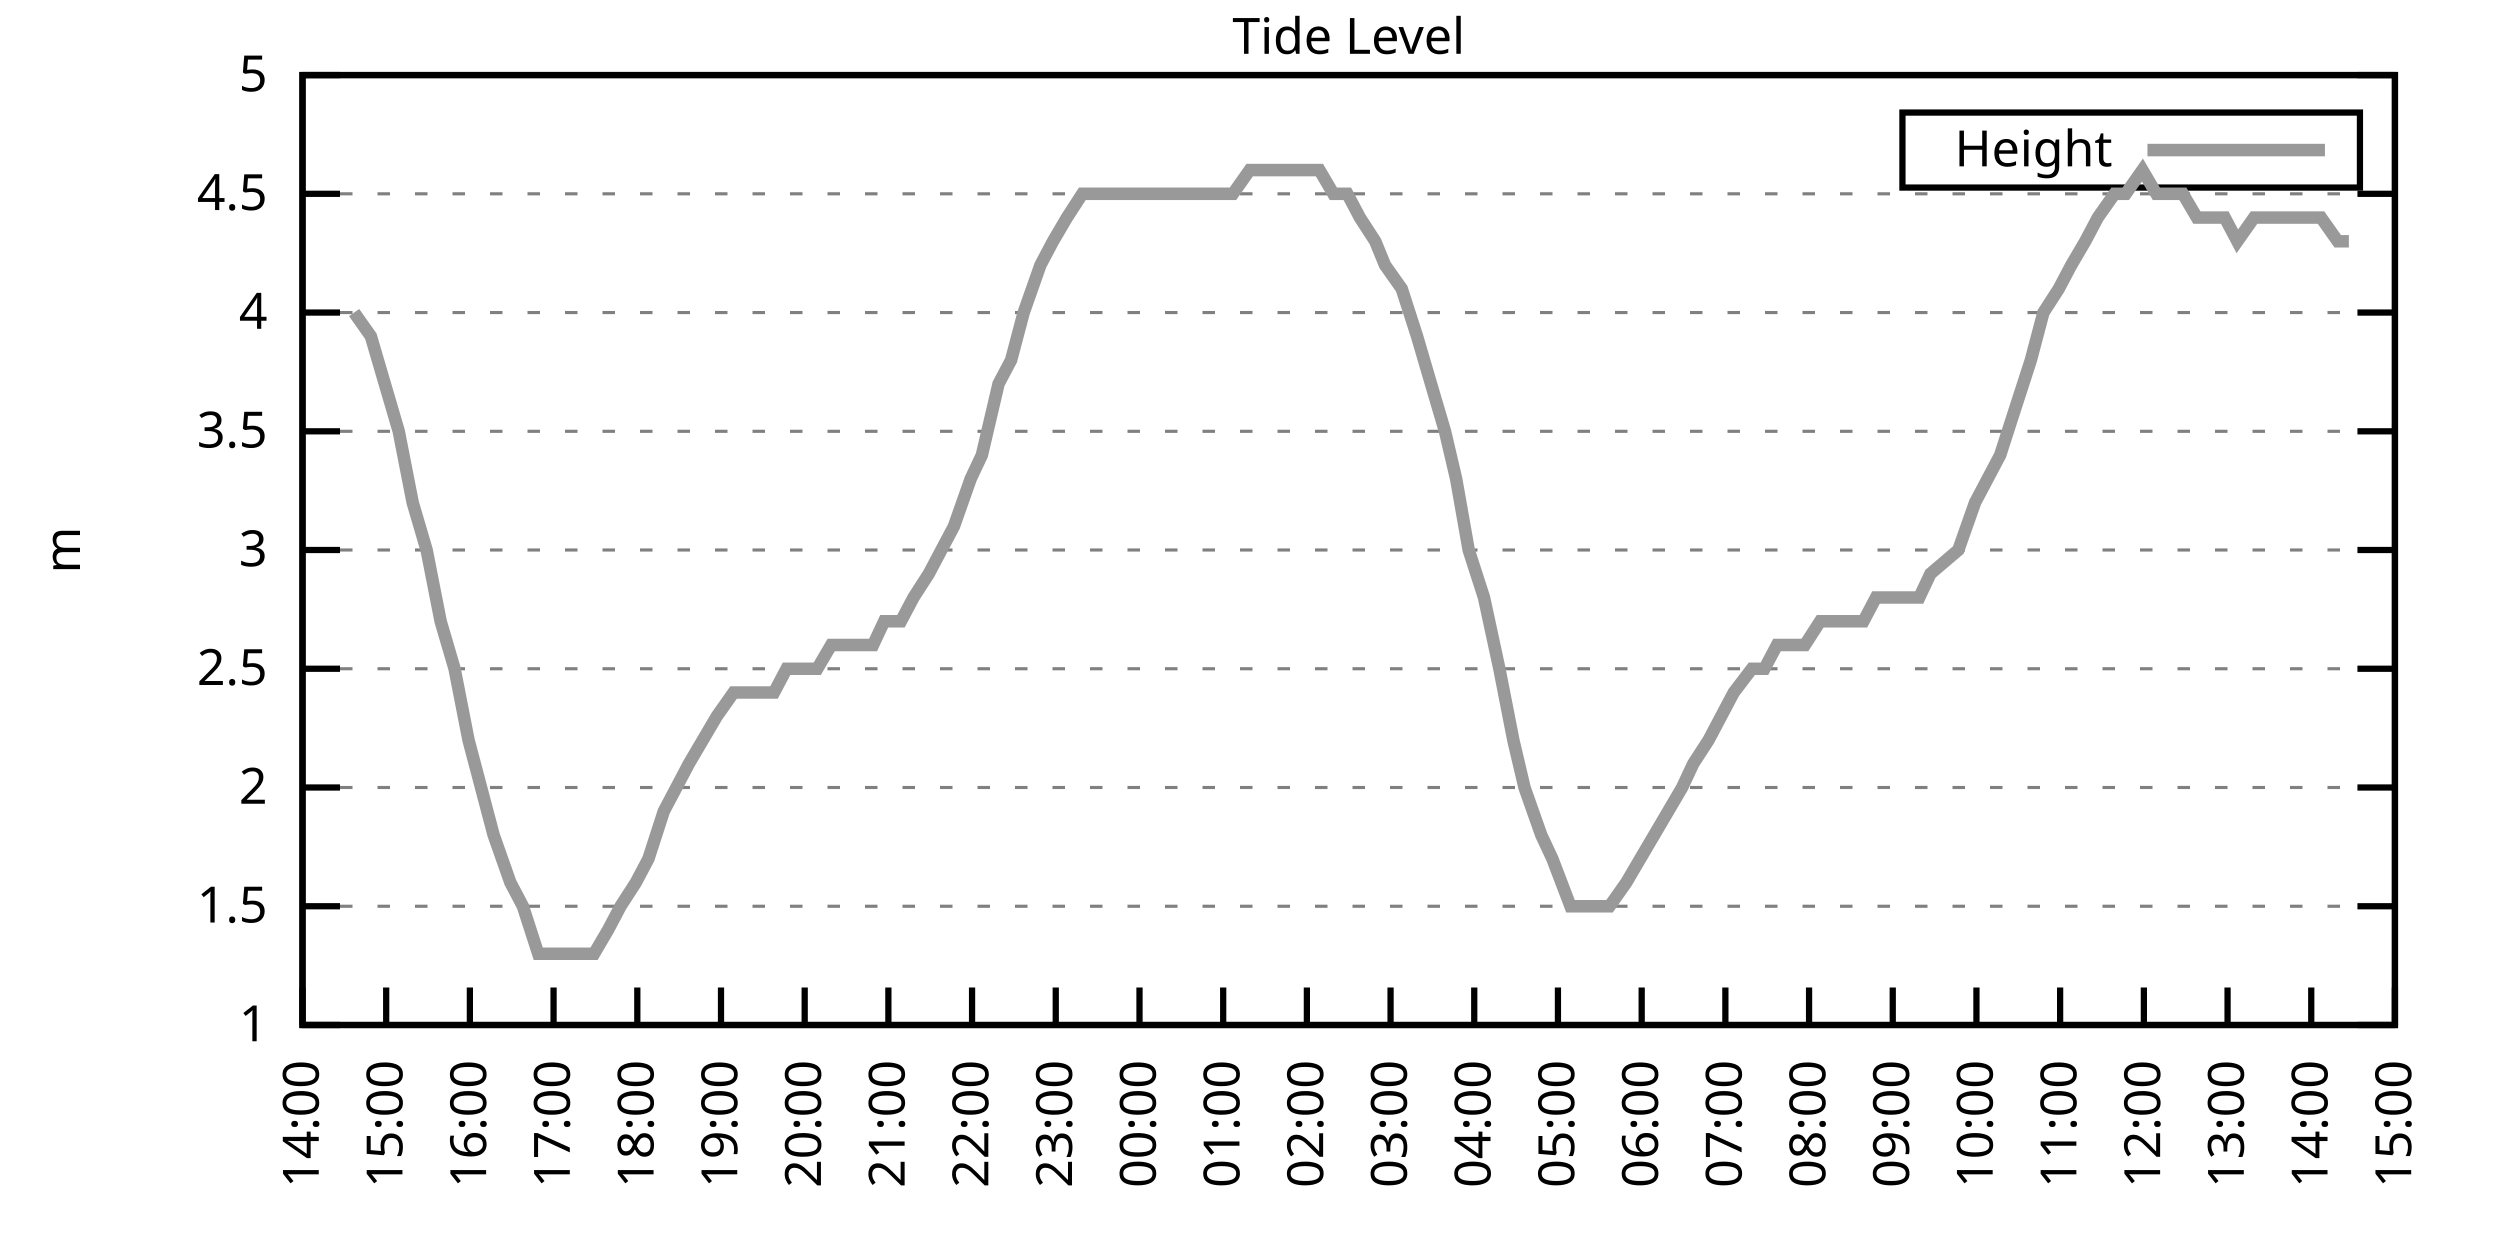
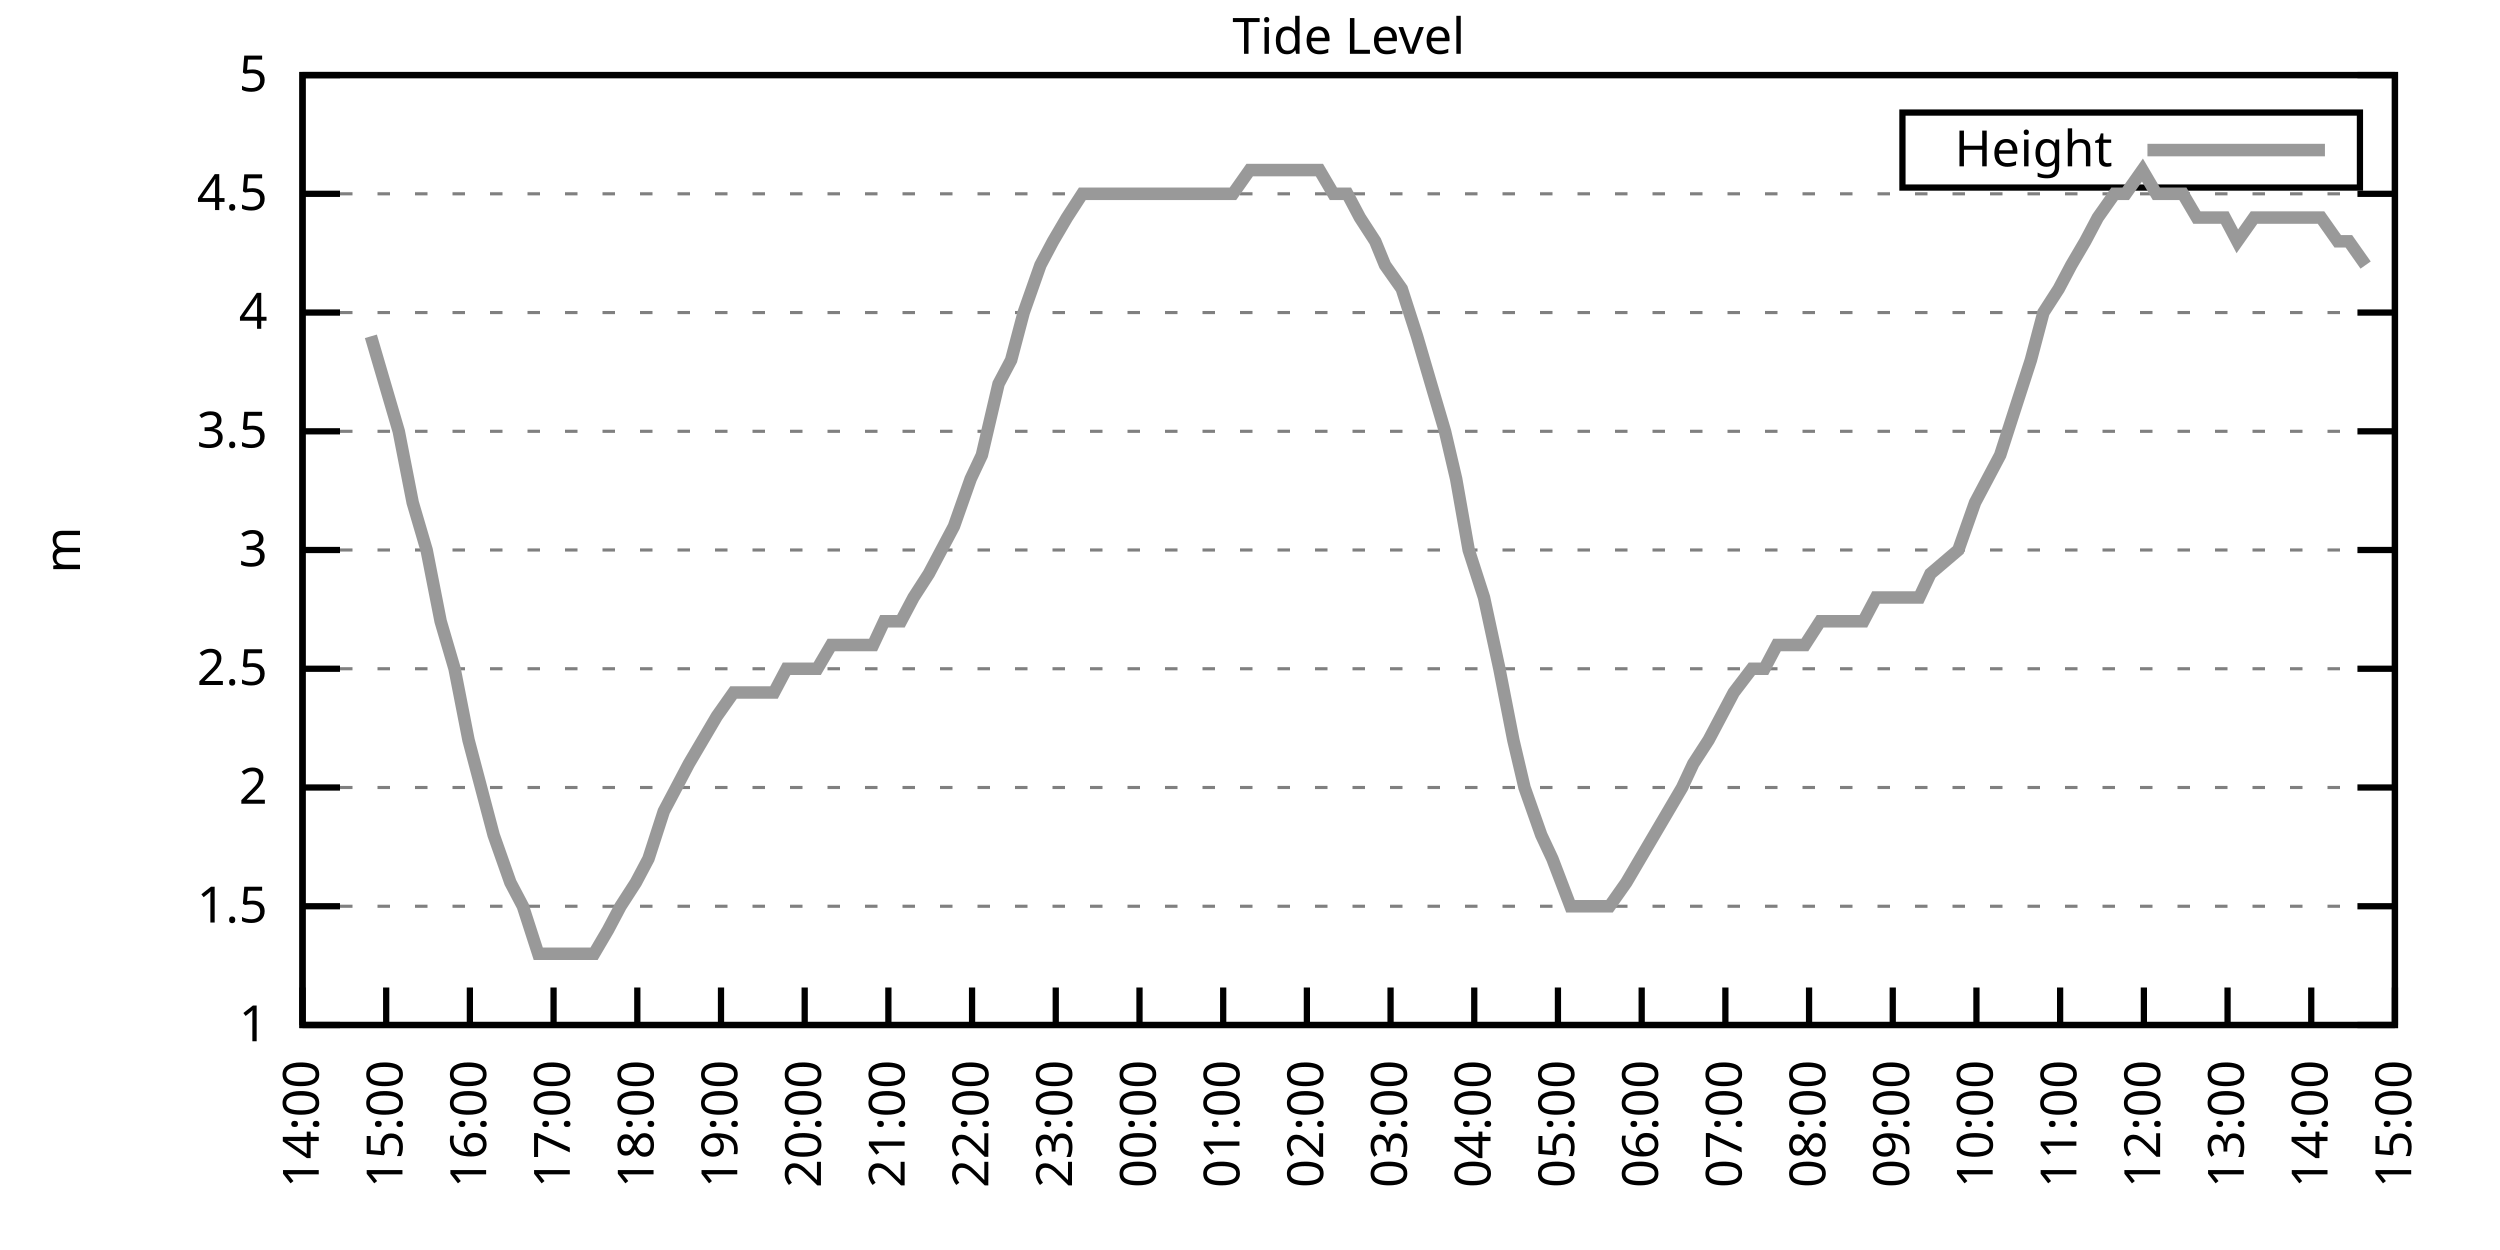
<svg xmlns="http://www.w3.org/2000/svg" xmlns:xlink="http://www.w3.org/1999/xlink" width="400" height="200" viewBox="0 0 400 200">
  <g id="gnuplot_canvas">
    <rect x="0" y="0" width="400" height="200" fill="none" />
    <defs>
      <circle id="gpDot" r="0.5" stroke-width="0.5" stroke="currentColor" />
      <path id="gpPt0" stroke-width="0.333" stroke="currentColor" d="M-1,0 h2 M0,-1 v2" />
      <path id="gpPt1" stroke-width="0.333" stroke="currentColor" d="M-1,-1 L1,1 M1,-1 L-1,1" />
      <path id="gpPt2" stroke-width="0.333" stroke="currentColor" d="M-1,0 L1,0 M0,-1 L0,1 M-1,-1 L1,1 M-1,1 L1,-1" />
      <rect id="gpPt3" stroke-width="0.333" stroke="currentColor" x="-1" y="-1" width="2" height="2" />
      <rect id="gpPt4" stroke-width="0.333" stroke="currentColor" fill="currentColor" x="-1" y="-1" width="2" height="2" />
      <circle id="gpPt5" stroke-width="0.333" stroke="currentColor" cx="0" cy="0" r="1" />
      <use xlink:href="#gpPt5" id="gpPt6" fill="currentColor" stroke="none" />
      <path id="gpPt7" stroke-width="0.333" stroke="currentColor" d="M0,-1.33 L-1.33,0.67 L1.33,0.67 z" />
      <use xlink:href="#gpPt7" id="gpPt8" fill="currentColor" stroke="none" />
      <use xlink:href="#gpPt7" id="gpPt9" stroke="currentColor" transform="rotate(180)" />
      <use xlink:href="#gpPt9" id="gpPt10" fill="currentColor" stroke="none" />
      <use xlink:href="#gpPt3" id="gpPt11" stroke="currentColor" transform="rotate(45)" />
      <use xlink:href="#gpPt11" id="gpPt12" fill="currentColor" stroke="none" />
      <path id="gpPt13" stroke-width="0.333" stroke="currentColor" d="M0,1.330 L1.265,0.411 L0.782,-1.067 L-0.782,-1.076 L-1.265,0.411 z" />
      <use xlink:href="#gpPt13" id="gpPt14" fill="currentColor" stroke="none" />
      <filter id="textbox" filterUnits="objectBoundingBox" x="0" y="0" height="1" width="1">
        <feFlood flood-color="white" flood-opacity="1" result="bgnd" />
        <feComposite in="SourceGraphic" in2="bgnd" operator="atop" />
      </filter>
      <filter id="greybox" filterUnits="objectBoundingBox" x="0" y="0" height="1" width="1">
        <feFlood flood-color="lightgrey" flood-opacity="1" result="grey" />
        <feComposite in="SourceGraphic" in2="grey" operator="atop" />
      </filter>
    </defs>
    <g fill="none" color="white" stroke="currentColor" stroke-width="1.00" stroke-linecap="butt" stroke-linejoin="miter">
</g>
    <g fill="none" color="black" stroke="currentColor" stroke-width="1.00" stroke-linecap="butt" stroke-linejoin="miter">
      <g stroke="none" shape-rendering="crispEdges">
        <polygon fill="rgb(255, 255, 255)" points="48.40,164.00 383.18,164.00 383.18,12.02 48.40,12.02 " />
      </g>
    </g>
    <g fill="none" color="black" stroke="currentColor" stroke-width="1.00" stroke-linecap="butt" stroke-linejoin="miter">
</g>
    <g fill="none" color="black" stroke="black" stroke-width="0.50" stroke-linecap="butt" stroke-linejoin="miter">
</g>
    <g fill="none" color="gray" stroke="currentColor" stroke-width="0.50" stroke-linecap="butt" stroke-linejoin="miter">
      <path stroke="gray" stroke-dasharray="2,4" class="gridline" d="M48.40,164.00 L383.19,164.00  " />
    </g>
    <g fill="none" color="gray" stroke="gray" stroke-width="1.00" stroke-linecap="butt" stroke-linejoin="miter">
</g>
    <g fill="none" color="black" stroke="currentColor" stroke-width="1.00" stroke-linecap="butt" stroke-linejoin="miter">
      <path stroke="black" d="M48.40,164.00 L54.40,164.00 M383.19,164.00 L377.19,164.00  " />
      <g transform="translate(42.80,166.60)" stroke="none" fill="black" font-family="Sans" font-size="8.00" text-anchor="end">
        <text>
          <tspan font-family="Sans"> 1</tspan>
        </text>
      </g>
    </g>
    <g fill="none" color="black" stroke="currentColor" stroke-width="1.00" stroke-linecap="butt" stroke-linejoin="miter">
</g>
    <g fill="none" color="black" stroke="black" stroke-width="0.50" stroke-linecap="butt" stroke-linejoin="miter">
</g>
    <g fill="none" color="gray" stroke="currentColor" stroke-width="0.50" stroke-linecap="butt" stroke-linejoin="miter">
      <path stroke="gray" stroke-dasharray="2,4" class="gridline" d="M48.40,145.00 L383.19,145.00  " />
    </g>
    <g fill="none" color="gray" stroke="gray" stroke-width="1.00" stroke-linecap="butt" stroke-linejoin="miter">
</g>
    <g fill="none" color="black" stroke="currentColor" stroke-width="1.00" stroke-linecap="butt" stroke-linejoin="miter">
      <path stroke="black" d="M48.40,145.00 L54.40,145.00 M383.19,145.00 L377.19,145.00  " />
      <g transform="translate(42.80,147.60)" stroke="none" fill="black" font-family="Sans" font-size="8.00" text-anchor="end">
        <text>
          <tspan font-family="Sans"> 1.5</tspan>
        </text>
      </g>
    </g>
    <g fill="none" color="black" stroke="currentColor" stroke-width="1.00" stroke-linecap="butt" stroke-linejoin="miter">
</g>
    <g fill="none" color="black" stroke="black" stroke-width="0.50" stroke-linecap="butt" stroke-linejoin="miter">
</g>
    <g fill="none" color="gray" stroke="currentColor" stroke-width="0.50" stroke-linecap="butt" stroke-linejoin="miter">
      <path stroke="gray" stroke-dasharray="2,4" class="gridline" d="M48.40,126.00 L383.19,126.00  " />
    </g>
    <g fill="none" color="gray" stroke="gray" stroke-width="1.00" stroke-linecap="butt" stroke-linejoin="miter">
</g>
    <g fill="none" color="black" stroke="currentColor" stroke-width="1.00" stroke-linecap="butt" stroke-linejoin="miter">
      <path stroke="black" d="M48.40,126.00 L54.40,126.00 M383.19,126.00 L377.19,126.00  " />
      <g transform="translate(42.80,128.60)" stroke="none" fill="black" font-family="Sans" font-size="8.00" text-anchor="end">
        <text>
          <tspan font-family="Sans"> 2</tspan>
        </text>
      </g>
    </g>
    <g fill="none" color="black" stroke="currentColor" stroke-width="1.00" stroke-linecap="butt" stroke-linejoin="miter">
</g>
    <g fill="none" color="black" stroke="black" stroke-width="0.50" stroke-linecap="butt" stroke-linejoin="miter">
</g>
    <g fill="none" color="gray" stroke="currentColor" stroke-width="0.50" stroke-linecap="butt" stroke-linejoin="miter">
      <path stroke="gray" stroke-dasharray="2,4" class="gridline" d="M48.40,107.00 L383.19,107.00  " />
    </g>
    <g fill="none" color="gray" stroke="gray" stroke-width="1.00" stroke-linecap="butt" stroke-linejoin="miter">
</g>
    <g fill="none" color="black" stroke="currentColor" stroke-width="1.00" stroke-linecap="butt" stroke-linejoin="miter">
      <path stroke="black" d="M48.40,107.00 L54.40,107.00 M383.19,107.00 L377.19,107.00  " />
      <g transform="translate(42.80,109.60)" stroke="none" fill="black" font-family="Sans" font-size="8.00" text-anchor="end">
        <text>
          <tspan font-family="Sans"> 2.5</tspan>
        </text>
      </g>
    </g>
    <g fill="none" color="black" stroke="currentColor" stroke-width="1.00" stroke-linecap="butt" stroke-linejoin="miter">
</g>
    <g fill="none" color="black" stroke="black" stroke-width="0.50" stroke-linecap="butt" stroke-linejoin="miter">
</g>
    <g fill="none" color="gray" stroke="currentColor" stroke-width="0.50" stroke-linecap="butt" stroke-linejoin="miter">
      <path stroke="gray" stroke-dasharray="2,4" class="gridline" d="M48.40,88.00 L383.19,88.00  " />
    </g>
    <g fill="none" color="gray" stroke="gray" stroke-width="1.00" stroke-linecap="butt" stroke-linejoin="miter">
</g>
    <g fill="none" color="black" stroke="currentColor" stroke-width="1.00" stroke-linecap="butt" stroke-linejoin="miter">
      <path stroke="black" d="M48.40,88.00 L54.40,88.00 M383.19,88.00 L377.19,88.00  " />
      <g transform="translate(42.80,90.60)" stroke="none" fill="black" font-family="Sans" font-size="8.00" text-anchor="end">
        <text>
          <tspan font-family="Sans"> 3</tspan>
        </text>
      </g>
    </g>
    <g fill="none" color="black" stroke="currentColor" stroke-width="1.00" stroke-linecap="butt" stroke-linejoin="miter">
</g>
    <g fill="none" color="black" stroke="black" stroke-width="0.50" stroke-linecap="butt" stroke-linejoin="miter">
</g>
    <g fill="none" color="gray" stroke="currentColor" stroke-width="0.50" stroke-linecap="butt" stroke-linejoin="miter">
      <path stroke="gray" stroke-dasharray="2,4" class="gridline" d="M48.40,69.01 L383.19,69.01  " />
    </g>
    <g fill="none" color="gray" stroke="gray" stroke-width="1.00" stroke-linecap="butt" stroke-linejoin="miter">
</g>
    <g fill="none" color="black" stroke="currentColor" stroke-width="1.00" stroke-linecap="butt" stroke-linejoin="miter">
      <path stroke="black" d="M48.40,69.01 L54.40,69.01 M383.19,69.01 L377.19,69.01  " />
      <g transform="translate(42.80,71.61)" stroke="none" fill="black" font-family="Sans" font-size="8.00" text-anchor="end">
        <text>
          <tspan font-family="Sans"> 3.5</tspan>
        </text>
      </g>
    </g>
    <g fill="none" color="black" stroke="currentColor" stroke-width="1.00" stroke-linecap="butt" stroke-linejoin="miter">
</g>
    <g fill="none" color="black" stroke="black" stroke-width="0.50" stroke-linecap="butt" stroke-linejoin="miter">
</g>
    <g fill="none" color="gray" stroke="currentColor" stroke-width="0.50" stroke-linecap="butt" stroke-linejoin="miter">
      <path stroke="gray" stroke-dasharray="2,4" class="gridline" d="M48.40,50.01 L383.19,50.01  " />
    </g>
    <g fill="none" color="gray" stroke="gray" stroke-width="1.00" stroke-linecap="butt" stroke-linejoin="miter">
</g>
    <g fill="none" color="black" stroke="currentColor" stroke-width="1.00" stroke-linecap="butt" stroke-linejoin="miter">
      <path stroke="black" d="M48.40,50.01 L54.40,50.01 M383.19,50.01 L377.19,50.01  " />
      <g transform="translate(42.80,52.61)" stroke="none" fill="black" font-family="Sans" font-size="8.00" text-anchor="end">
        <text>
          <tspan font-family="Sans"> 4</tspan>
        </text>
      </g>
    </g>
    <g fill="none" color="black" stroke="currentColor" stroke-width="1.00" stroke-linecap="butt" stroke-linejoin="miter">
</g>
    <g fill="none" color="black" stroke="black" stroke-width="0.50" stroke-linecap="butt" stroke-linejoin="miter">
</g>
    <g fill="none" color="gray" stroke="currentColor" stroke-width="0.50" stroke-linecap="butt" stroke-linejoin="miter">
      <path stroke="gray" stroke-dasharray="2,4" class="gridline" d="M48.40,31.01 L383.19,31.01  " />
    </g>
    <g fill="none" color="gray" stroke="gray" stroke-width="1.00" stroke-linecap="butt" stroke-linejoin="miter">
</g>
    <g fill="none" color="black" stroke="currentColor" stroke-width="1.00" stroke-linecap="butt" stroke-linejoin="miter">
      <path stroke="black" d="M48.40,31.01 L54.40,31.01 M383.19,31.01 L377.19,31.01  " />
      <g transform="translate(42.80,33.61)" stroke="none" fill="black" font-family="Sans" font-size="8.00" text-anchor="end">
        <text>
          <tspan font-family="Sans"> 4.5</tspan>
        </text>
      </g>
    </g>
    <g fill="none" color="black" stroke="currentColor" stroke-width="1.00" stroke-linecap="butt" stroke-linejoin="miter">
</g>
    <g fill="none" color="black" stroke="black" stroke-width="0.50" stroke-linecap="butt" stroke-linejoin="miter">
</g>
    <g fill="none" color="gray" stroke="currentColor" stroke-width="0.50" stroke-linecap="butt" stroke-linejoin="miter">
      <path stroke="gray" stroke-dasharray="2,4" class="gridline" d="M48.40,12.01 L383.19,12.01  " />
    </g>
    <g fill="none" color="gray" stroke="gray" stroke-width="1.00" stroke-linecap="butt" stroke-linejoin="miter">
</g>
    <g fill="none" color="black" stroke="currentColor" stroke-width="1.00" stroke-linecap="butt" stroke-linejoin="miter">
      <path stroke="black" d="M48.40,12.01 L54.40,12.01 M383.19,12.01 L377.19,12.01  " />
      <g transform="translate(42.80,14.61)" stroke="none" fill="black" font-family="Sans" font-size="8.00" text-anchor="end">
        <text>
          <tspan font-family="Sans"> 5</tspan>
        </text>
      </g>
    </g>
    <g fill="none" color="black" stroke="currentColor" stroke-width="1.00" stroke-linecap="butt" stroke-linejoin="miter">
      <path stroke="black" d="M48.40,164.00 L48.40,158.00  " />
      <g transform="translate(51.00,169.60) rotate(270.00)" stroke="none" fill="black" font-family="Sans" font-size="8.00" text-anchor="end">
        <text>
          <tspan font-family="Sans">14:00</tspan>
        </text>
      </g>
    </g>
    <g fill="none" color="black" stroke="currentColor" stroke-width="1.00" stroke-linecap="butt" stroke-linejoin="miter">
      <path stroke="black" d="M61.79,164.00 L61.79,158.00  " />
      <g transform="translate(64.39,169.60) rotate(270.00)" stroke="none" fill="black" font-family="Sans" font-size="8.00" text-anchor="end">
        <text>
          <tspan font-family="Sans">15:00</tspan>
        </text>
      </g>
    </g>
    <g fill="none" color="black" stroke="currentColor" stroke-width="1.00" stroke-linecap="butt" stroke-linejoin="miter">
      <path stroke="black" d="M75.18,164.00 L75.18,158.00  " />
      <g transform="translate(77.78,169.60) rotate(270.00)" stroke="none" fill="black" font-family="Sans" font-size="8.00" text-anchor="end">
        <text>
          <tspan font-family="Sans">16:00</tspan>
        </text>
      </g>
    </g>
    <g fill="none" color="black" stroke="currentColor" stroke-width="1.00" stroke-linecap="butt" stroke-linejoin="miter">
      <path stroke="black" d="M88.57,164.00 L88.57,158.00  " />
      <g transform="translate(91.17,169.60) rotate(270.00)" stroke="none" fill="black" font-family="Sans" font-size="8.00" text-anchor="end">
        <text>
          <tspan font-family="Sans">17:00</tspan>
        </text>
      </g>
    </g>
    <g fill="none" color="black" stroke="currentColor" stroke-width="1.00" stroke-linecap="butt" stroke-linejoin="miter">
      <path stroke="black" d="M101.97,164.00 L101.97,158.00  " />
      <g transform="translate(104.57,169.60) rotate(270.00)" stroke="none" fill="black" font-family="Sans" font-size="8.00" text-anchor="end">
        <text>
          <tspan font-family="Sans">18:00</tspan>
        </text>
      </g>
    </g>
    <g fill="none" color="black" stroke="currentColor" stroke-width="1.00" stroke-linecap="butt" stroke-linejoin="miter">
      <path stroke="black" d="M115.36,164.00 L115.36,158.00  " />
      <g transform="translate(117.96,169.60) rotate(270.00)" stroke="none" fill="black" font-family="Sans" font-size="8.00" text-anchor="end">
        <text>
          <tspan font-family="Sans">19:00</tspan>
        </text>
      </g>
    </g>
    <g fill="none" color="black" stroke="currentColor" stroke-width="1.00" stroke-linecap="butt" stroke-linejoin="miter">
      <path stroke="black" d="M128.75,164.00 L128.75,158.00  " />
      <g transform="translate(131.35,169.60) rotate(270.00)" stroke="none" fill="black" font-family="Sans" font-size="8.00" text-anchor="end">
        <text>
          <tspan font-family="Sans">20:00</tspan>
        </text>
      </g>
    </g>
    <g fill="none" color="black" stroke="currentColor" stroke-width="1.00" stroke-linecap="butt" stroke-linejoin="miter">
      <path stroke="black" d="M142.14,164.00 L142.14,158.00  " />
      <g transform="translate(144.74,169.60) rotate(270.00)" stroke="none" fill="black" font-family="Sans" font-size="8.00" text-anchor="end">
        <text>
          <tspan font-family="Sans">21:00</tspan>
        </text>
      </g>
    </g>
    <g fill="none" color="black" stroke="currentColor" stroke-width="1.00" stroke-linecap="butt" stroke-linejoin="miter">
      <path stroke="black" d="M155.53,164.00 L155.53,158.00  " />
      <g transform="translate(158.13,169.60) rotate(270.00)" stroke="none" fill="black" font-family="Sans" font-size="8.00" text-anchor="end">
        <text>
          <tspan font-family="Sans">22:00</tspan>
        </text>
      </g>
    </g>
    <g fill="none" color="black" stroke="currentColor" stroke-width="1.00" stroke-linecap="butt" stroke-linejoin="miter">
      <path stroke="black" d="M168.92,164.00 L168.92,158.00  " />
      <g transform="translate(171.52,169.60) rotate(270.00)" stroke="none" fill="black" font-family="Sans" font-size="8.00" text-anchor="end">
        <text>
          <tspan font-family="Sans">23:00</tspan>
        </text>
      </g>
    </g>
    <g fill="none" color="black" stroke="currentColor" stroke-width="1.00" stroke-linecap="butt" stroke-linejoin="miter">
      <path stroke="black" d="M182.32,164.00 L182.32,158.00  " />
      <g transform="translate(184.92,169.60) rotate(270.00)" stroke="none" fill="black" font-family="Sans" font-size="8.00" text-anchor="end">
        <text>
          <tspan font-family="Sans">00:00</tspan>
        </text>
      </g>
    </g>
    <g fill="none" color="black" stroke="currentColor" stroke-width="1.00" stroke-linecap="butt" stroke-linejoin="miter">
      <path stroke="black" d="M195.71,164.00 L195.71,158.00  " />
      <g transform="translate(198.31,169.60) rotate(270.00)" stroke="none" fill="black" font-family="Sans" font-size="8.00" text-anchor="end">
        <text>
          <tspan font-family="Sans">01:00</tspan>
        </text>
      </g>
    </g>
    <g fill="none" color="black" stroke="currentColor" stroke-width="1.00" stroke-linecap="butt" stroke-linejoin="miter">
      <path stroke="black" d="M209.10,164.00 L209.10,158.00  " />
      <g transform="translate(211.70,169.60) rotate(270.00)" stroke="none" fill="black" font-family="Sans" font-size="8.00" text-anchor="end">
        <text>
          <tspan font-family="Sans">02:00</tspan>
        </text>
      </g>
    </g>
    <g fill="none" color="black" stroke="currentColor" stroke-width="1.00" stroke-linecap="butt" stroke-linejoin="miter">
      <path stroke="black" d="M222.49,164.00 L222.49,158.00  " />
      <g transform="translate(225.09,169.60) rotate(270.00)" stroke="none" fill="black" font-family="Sans" font-size="8.00" text-anchor="end">
        <text>
          <tspan font-family="Sans">03:00</tspan>
        </text>
      </g>
    </g>
    <g fill="none" color="black" stroke="currentColor" stroke-width="1.00" stroke-linecap="butt" stroke-linejoin="miter">
      <path stroke="black" d="M235.88,164.00 L235.88,158.00  " />
      <g transform="translate(238.48,169.60) rotate(270.00)" stroke="none" fill="black" font-family="Sans" font-size="8.00" text-anchor="end">
        <text>
          <tspan font-family="Sans">04:00</tspan>
        </text>
      </g>
    </g>
    <g fill="none" color="black" stroke="currentColor" stroke-width="1.00" stroke-linecap="butt" stroke-linejoin="miter">
      <path stroke="black" d="M249.27,164.00 L249.27,158.00  " />
      <g transform="translate(251.87,169.60) rotate(270.00)" stroke="none" fill="black" font-family="Sans" font-size="8.00" text-anchor="end">
        <text>
          <tspan font-family="Sans">05:00</tspan>
        </text>
      </g>
    </g>
    <g fill="none" color="black" stroke="currentColor" stroke-width="1.00" stroke-linecap="butt" stroke-linejoin="miter">
      <path stroke="black" d="M262.67,164.00 L262.67,158.00  " />
      <g transform="translate(265.27,169.60) rotate(270.00)" stroke="none" fill="black" font-family="Sans" font-size="8.00" text-anchor="end">
        <text>
          <tspan font-family="Sans">06:00</tspan>
        </text>
      </g>
    </g>
    <g fill="none" color="black" stroke="currentColor" stroke-width="1.00" stroke-linecap="butt" stroke-linejoin="miter">
      <path stroke="black" d="M276.06,164.00 L276.06,158.00  " />
      <g transform="translate(278.66,169.60) rotate(270.00)" stroke="none" fill="black" font-family="Sans" font-size="8.00" text-anchor="end">
        <text>
          <tspan font-family="Sans">07:00</tspan>
        </text>
      </g>
    </g>
    <g fill="none" color="black" stroke="currentColor" stroke-width="1.00" stroke-linecap="butt" stroke-linejoin="miter">
      <path stroke="black" d="M289.45,164.00 L289.45,158.00  " />
      <g transform="translate(292.05,169.60) rotate(270.00)" stroke="none" fill="black" font-family="Sans" font-size="8.00" text-anchor="end">
        <text>
          <tspan font-family="Sans">08:00</tspan>
        </text>
      </g>
    </g>
    <g fill="none" color="black" stroke="currentColor" stroke-width="1.00" stroke-linecap="butt" stroke-linejoin="miter">
      <path stroke="black" d="M302.84,164.00 L302.84,158.00  " />
      <g transform="translate(305.44,169.60) rotate(270.00)" stroke="none" fill="black" font-family="Sans" font-size="8.00" text-anchor="end">
        <text>
          <tspan font-family="Sans">09:00</tspan>
        </text>
      </g>
    </g>
    <g fill="none" color="black" stroke="currentColor" stroke-width="1.00" stroke-linecap="butt" stroke-linejoin="miter">
      <path stroke="black" d="M316.23,164.00 L316.23,158.00  " />
      <g transform="translate(318.83,169.60) rotate(270.00)" stroke="none" fill="black" font-family="Sans" font-size="8.00" text-anchor="end">
        <text>
          <tspan font-family="Sans">10:00</tspan>
        </text>
      </g>
    </g>
    <g fill="none" color="black" stroke="currentColor" stroke-width="1.00" stroke-linecap="butt" stroke-linejoin="miter">
      <path stroke="black" d="M329.62,164.00 L329.62,158.00  " />
      <g transform="translate(332.22,169.60) rotate(270.00)" stroke="none" fill="black" font-family="Sans" font-size="8.00" text-anchor="end">
        <text>
          <tspan font-family="Sans">11:00</tspan>
        </text>
      </g>
    </g>
    <g fill="none" color="black" stroke="currentColor" stroke-width="1.00" stroke-linecap="butt" stroke-linejoin="miter">
      <path stroke="black" d="M343.02,164.00 L343.02,158.00  " />
      <g transform="translate(345.62,169.60) rotate(270.00)" stroke="none" fill="black" font-family="Sans" font-size="8.00" text-anchor="end">
        <text>
          <tspan font-family="Sans">12:00</tspan>
        </text>
      </g>
    </g>
    <g fill="none" color="black" stroke="currentColor" stroke-width="1.00" stroke-linecap="butt" stroke-linejoin="miter">
      <path stroke="black" d="M356.41,164.00 L356.41,158.00  " />
      <g transform="translate(359.01,169.60) rotate(270.00)" stroke="none" fill="black" font-family="Sans" font-size="8.00" text-anchor="end">
        <text>
          <tspan font-family="Sans">13:00</tspan>
        </text>
      </g>
    </g>
    <g fill="none" color="black" stroke="currentColor" stroke-width="1.00" stroke-linecap="butt" stroke-linejoin="miter">
      <path stroke="black" d="M369.80,164.00 L369.80,158.00  " />
      <g transform="translate(372.40,169.60) rotate(270.00)" stroke="none" fill="black" font-family="Sans" font-size="8.00" text-anchor="end">
        <text>
          <tspan font-family="Sans">14:00</tspan>
        </text>
      </g>
    </g>
    <g fill="none" color="black" stroke="currentColor" stroke-width="1.00" stroke-linecap="butt" stroke-linejoin="miter">
      <path stroke="black" d="M383.19,164.00 L383.19,158.00  " />
      <g transform="translate(385.79,169.60) rotate(270.00)" stroke="none" fill="black" font-family="Sans" font-size="8.00" text-anchor="end">
        <text>
          <tspan font-family="Sans">15:00</tspan>
        </text>
      </g>
    </g>
    <g fill="none" color="black" stroke="currentColor" stroke-width="1.00" stroke-linecap="butt" stroke-linejoin="miter">
</g>
    <g fill="none" color="black" stroke="currentColor" stroke-width="1.00" stroke-linecap="butt" stroke-linejoin="miter">
      <path stroke="black" d="M48.40,12.01 L48.40,164.00 L383.19,164.00 L383.19,12.01 L48.40,12.01 Z  " />
    </g>
    <g fill="none" color="black" stroke="currentColor" stroke-width="1.00" stroke-linecap="butt" stroke-linejoin="miter">
</g>
    <g fill="none" color="black" stroke="currentColor" stroke-width="1.00" stroke-linecap="butt" stroke-linejoin="miter">
      <path stroke="black" d="M304.39,30.01 L304.39,18.01 L377.59,18.01 L377.59,30.01 L304.39,30.01 Z  " />
    </g>
    <g id="Tide_level_plot_1">
      <g fill="none" color="white" stroke="black" stroke-width="2.00" stroke-linecap="butt" stroke-linejoin="miter">
</g>
      <g fill="none" color="black" stroke="currentColor" stroke-width="2.00" stroke-linecap="butt" stroke-linejoin="miter">
        <g transform="translate(337.99,26.61)" stroke="none" fill="black" font-family="Sans" font-size="8.00" text-anchor="end">
          <text>
            <tspan font-family="Sans">Height</tspan>
          </text>
        </g>
      </g>
      <g fill="none" color="black" stroke="currentColor" stroke-width="2.00" stroke-linecap="butt" stroke-linejoin="miter">
-         <path stroke="rgb(153, 153, 153)" d="M343.59,24.01 L371.99,24.01 M56.66,50.01 L59.34,53.81 L61.57,61.41 L63.80,69.01 L66.03,80.41 L68.26,88.00   L70.50,99.40 L72.73,107.00 L74.96,118.40 L76.97,126.00 L78.98,133.60 L81.66,141.20 L83.66,145.00 L86.12,152.60   L88.13,152.60 L90.14,152.60 L92.82,152.60 L95.05,152.60 L97.28,148.80 L99.29,145.00 L101.74,141.20 L103.75,137.40   L106.21,129.80 L108.22,126.00 L110.22,122.20 L114.69,114.60 L117.37,110.80 L119.38,110.80 L121.83,110.80 L123.84,110.80   L125.85,107.00 L128.53,107.00 L130.76,107.00 L132.99,103.20 L135.22,103.20 L137.45,103.20 L139.69,103.20 L141.47,99.40   L144.15,99.40 L146.16,95.60 L148.61,91.80 L150.62,88.00 L152.63,84.21 L155.31,76.61 L157.10,72.81 L159.77,61.41   L161.78,57.61 L163.79,50.01 L166.47,42.41 L168.48,38.61 L170.71,34.81 L173.17,31.01 L175.17,31.01 L177.18,31.01   L179.86,31.01 L181.87,31.01 L184.32,31.01 L185.89,31.01 L188.57,31.01 L190.57,31.01 L193.03,31.01 L194.81,31.01   L197.27,31.01 L199.95,27.21 L201.73,27.21 L203.74,27.21 L206.64,27.21 L208.43,27.21 L211.11,27.21 L213.34,31.01   L215.57,31.01 L217.58,34.81 L220.04,38.61 L221.60,42.41 L224.28,46.21 L226.73,53.81 L228.96,61.41 L231.20,69.01   L232.98,76.61 L234.99,88.00 L237.44,95.60 L239.90,107.00 L242.13,118.40 L243.92,126.00 L246.60,133.60 L248.38,137.40   L251.28,145.00 L253.07,145.00 L255.52,145.00 L257.53,145.00 L260.21,141.20 L262.44,137.40 L266.91,129.80 L269.14,126.00   L270.92,122.20 L273.38,118.40 L275.39,114.60 L277.40,110.80 L280.30,107.00 L282.31,107.00 L284.32,103.20 L286.99,103.20   L288.78,103.20 L291.23,99.40 L293.47,99.40 L295.92,99.40 L298.15,99.40 L300.16,95.60 L302.62,95.60 L304.85,95.60   L307.08,95.60 L308.87,91.80 L313.33,88.00 L316.01,80.41 L318.02,76.61 L320.03,72.81 L322.48,65.21 L324.94,57.61   L326.95,50.01 L329.40,46.21 L331.41,42.41 L333.64,38.61 L335.65,34.81 L338.33,31.01 L340.11,31.01 L342.79,27.21   L345.02,31.01 L347.26,31.01 L349.26,31.01 L351.50,34.81 L353.95,34.81 L355.96,34.81 L357.97,38.61 L360.65,34.81   L362.88,34.81 L364.89,34.81 L366.90,34.81 L369.13,34.81 L371.36,34.81 L374.04,38.61 L375.82,38.61  " />
+         <path stroke="rgb(153, 153, 153)" d="M343.59,24.01 L371.99,24.01 M59.34,53.81 L61.57,61.41 L63.80,69.01 L66.03,80.41 L68.26,88.00 L70.50,99.40   L72.73,107.00 L74.96,118.40 L76.97,126.00 L78.98,133.60 L81.66,141.20 L83.66,145.00 L86.12,152.60 L88.13,152.60   L90.14,152.60 L92.82,152.60 L95.05,152.60 L97.28,148.80 L99.29,145.00 L101.74,141.20 L103.75,137.40 L106.21,129.80   L108.22,126.00 L110.22,122.20 L114.69,114.60 L117.37,110.80 L119.38,110.80 L121.83,110.80 L123.84,110.80 L125.85,107.00   L128.53,107.00 L130.76,107.00 L132.99,103.20 L135.22,103.20 L137.45,103.20 L139.69,103.20 L141.47,99.40 L144.15,99.40   L146.16,95.60 L148.61,91.80 L150.62,88.00 L152.63,84.21 L155.31,76.61 L157.10,72.81 L159.77,61.41 L161.78,57.61   L163.79,50.01 L166.47,42.41 L168.48,38.61 L170.71,34.81 L173.17,31.01 L175.17,31.01 L177.18,31.01 L179.86,31.01   L181.87,31.01 L184.32,31.01 L185.89,31.01 L188.57,31.01 L190.57,31.01 L193.03,31.01 L194.81,31.01 L197.27,31.01   L199.95,27.21 L201.73,27.21 L203.74,27.21 L206.64,27.21 L208.43,27.21 L211.11,27.21 L213.34,31.01 L215.57,31.01   L217.58,34.81 L220.04,38.61 L221.60,42.41 L224.28,46.21 L226.73,53.81 L228.96,61.41 L231.20,69.01 L232.98,76.61   L234.99,88.00 L237.44,95.60 L239.90,107.00 L242.13,118.40 L243.92,126.00 L246.60,133.60 L248.38,137.40 L251.28,145.00   L253.07,145.00 L255.52,145.00 L257.53,145.00 L260.21,141.20 L262.44,137.40 L266.91,129.80 L269.14,126.00 L270.92,122.20   L273.38,118.40 L275.39,114.60 L277.40,110.80 L280.30,107.00 L282.31,107.00 L284.32,103.20 L286.99,103.20 L288.78,103.20   L291.23,99.40 L293.47,99.40 L295.92,99.40 L298.15,99.40 L300.16,95.60 L302.62,95.60 L304.85,95.60 L307.08,95.60   L308.87,91.80 L313.33,88.00 L316.01,80.41 L318.02,76.61 L320.03,72.81 L322.48,65.21 L324.94,57.61 L326.95,50.01   L329.40,46.21 L331.41,42.41 L333.64,38.61 L335.65,34.81 L338.33,31.01 L340.11,31.01 L342.79,27.21 L345.02,31.01   L347.26,31.01 L349.26,31.01 L351.50,34.81 L353.95,34.81 L355.96,34.81 L357.97,38.61 L360.65,34.81 L362.88,34.81   L364.89,34.81 L366.90,34.81 L369.13,34.81 L371.36,34.81 L374.04,38.61 L375.82,38.61 L378.50,42.41  " />
      </g>
    </g>
    <g fill="none" color="black" stroke="currentColor" stroke-width="2.00" stroke-linecap="butt" stroke-linejoin="miter">
</g>
    <g fill="none" color="black" stroke="black" stroke-width="1.00" stroke-linecap="butt" stroke-linejoin="miter">
</g>
    <g fill="none" color="black" stroke="currentColor" stroke-width="1.00" stroke-linecap="butt" stroke-linejoin="miter">
      <path stroke="black" d="M48.40,12.01 L48.40,164.00 L383.19,164.00 L383.19,12.01 L48.40,12.01 Z  " />
      <g transform="translate(12.80,88.01) rotate(270.00)" stroke="none" fill="black" font-family="Sans" font-size="8.00" text-anchor="middle">
        <text>
          <tspan font-family="Sans">m</tspan>
        </text>
      </g>
    </g>
    <g fill="none" color="black" stroke="currentColor" stroke-width="1.00" stroke-linecap="butt" stroke-linejoin="miter">
</g>
    <g fill="none" color="black" stroke="currentColor" stroke-width="1.00" stroke-linecap="butt" stroke-linejoin="miter">
      <g transform="translate(215.79,8.61)" stroke="none" fill="black" font-family="Sans" font-size="8.00" text-anchor="middle">
        <text>
          <tspan font-family="Sans">Tide Level</tspan>
        </text>
      </g>
    </g>
    <g fill="none" color="black" stroke="currentColor" stroke-width="1.00" stroke-linecap="butt" stroke-linejoin="miter">
</g>
  </g>
</svg>
